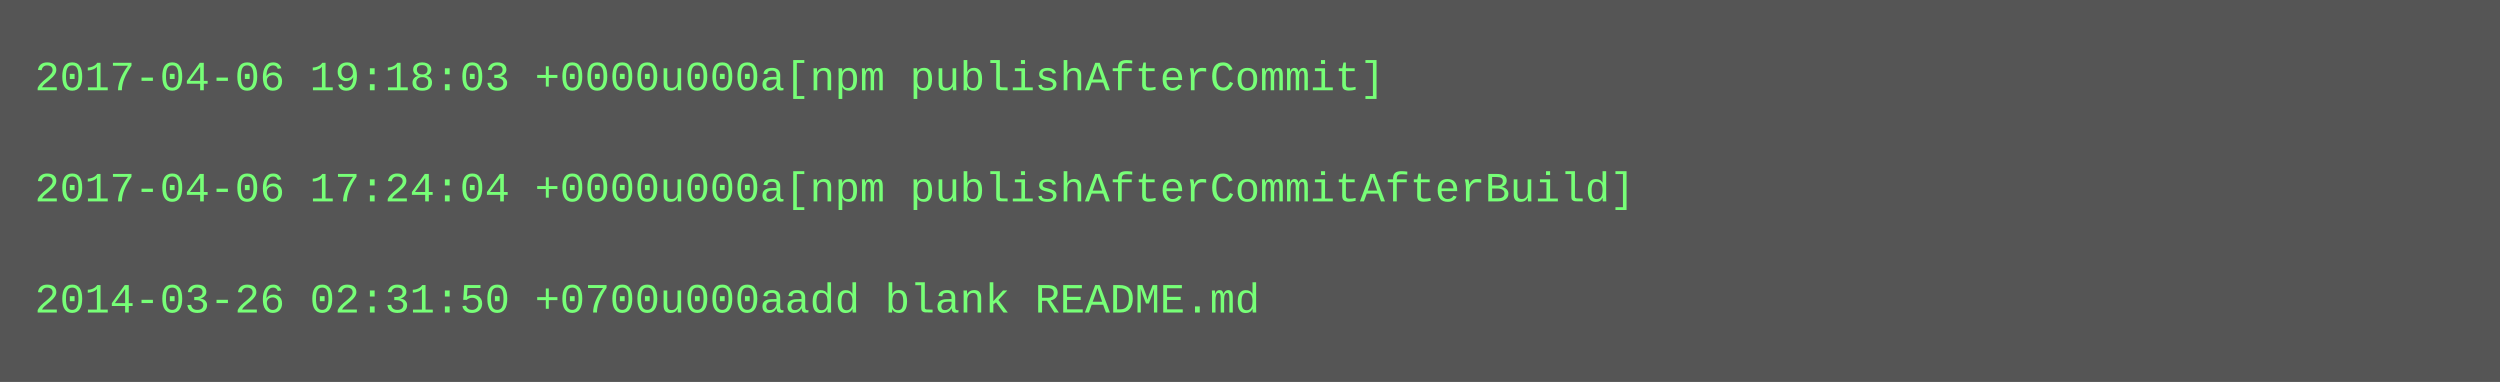
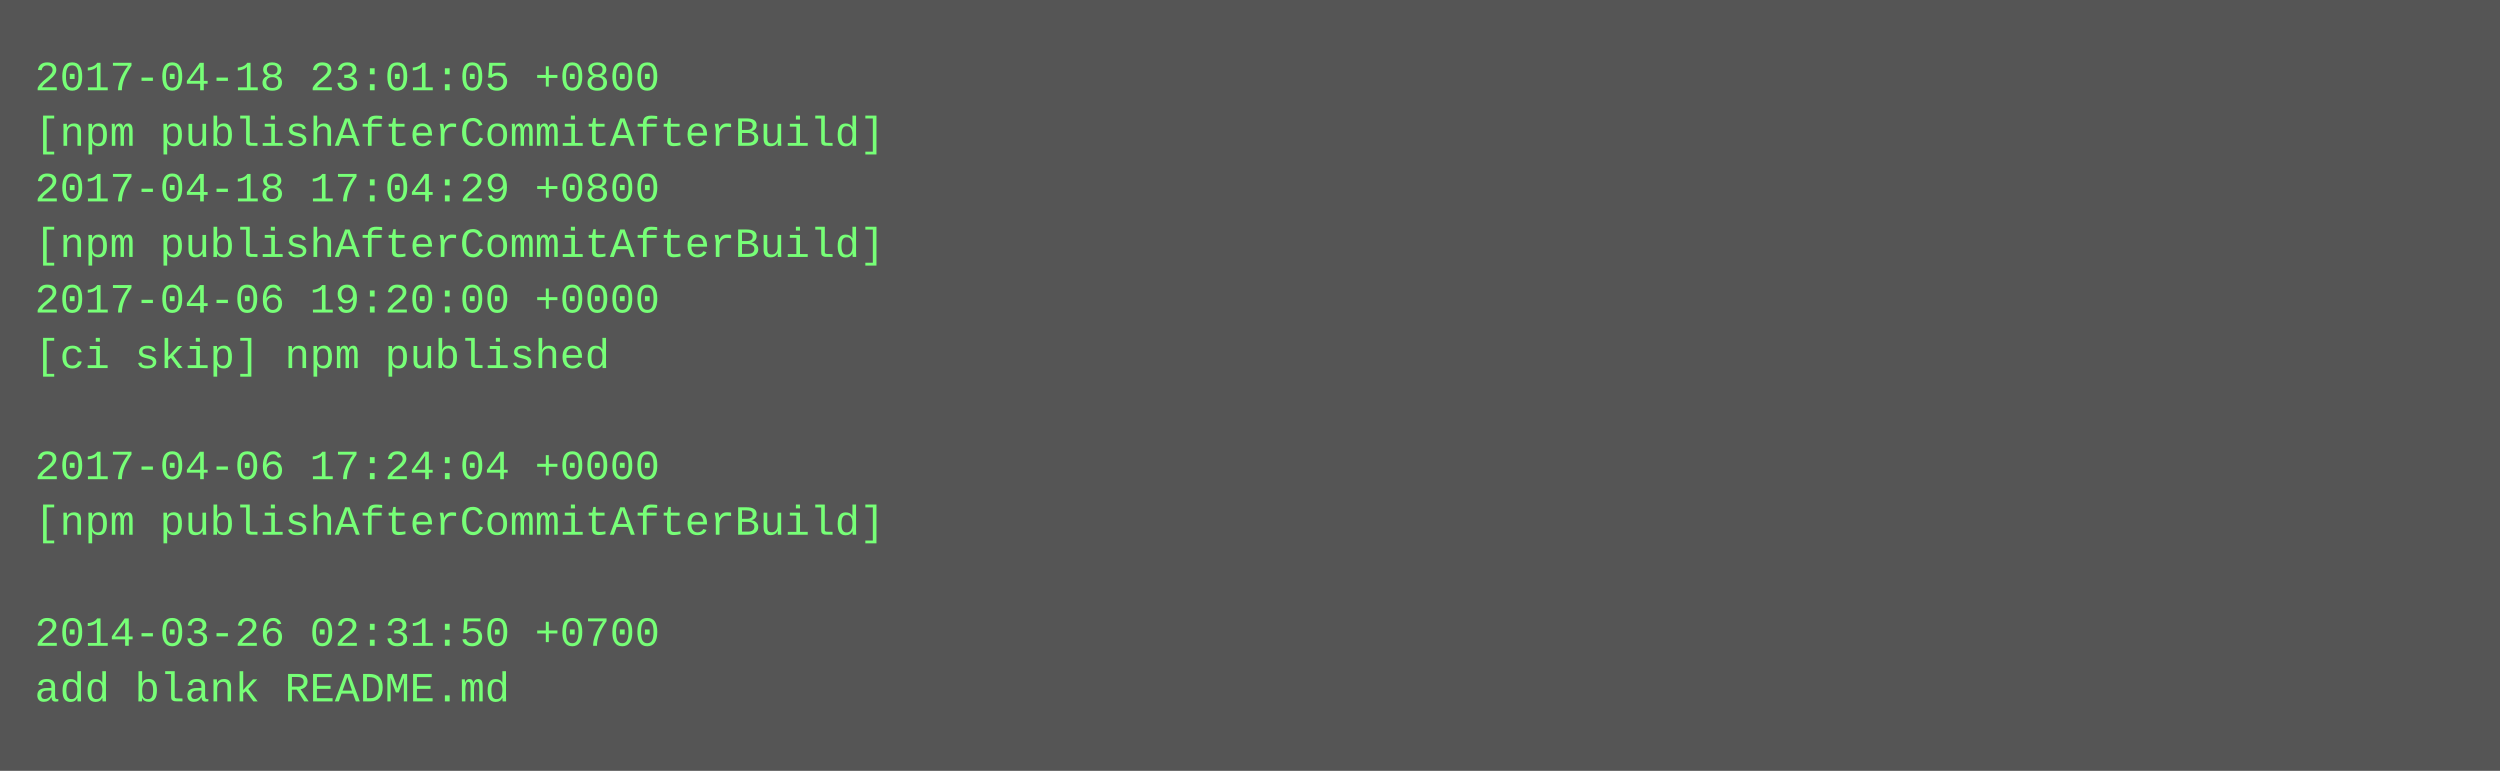
- <svg xmlns="http://www.w3.org/2000/svg" height="110" width="720">
-   <rect height="110" fill="#555" width="720" />
+ <svg xmlns="http://www.w3.org/2000/svg" height="222" width="720">
+   <rect height="222" fill="#555" width="720" />
  <text fill="#7f7" font-family="Courier New" font-size="12" xml:space="preserve">
-     <tspan x="10" y="26">2017-04-06 19:18:03 +0000u000a[npm publishAfterCommit]</tspan>
-     <tspan x="10" y="42" />
-     <tspan x="10" y="58">2017-04-06 17:24:04 +0000u000a[npm publishAfterCommitAfterBuild]</tspan>
-     <tspan x="10" y="74" />
-     <tspan x="10" y="90">2014-03-26 02:31:50 +0700u000aadd blank README.md</tspan>
+     <tspan x="10" y="26">2017-04-18 23:01:05 +0800</tspan>
+     <tspan x="10" y="42">[npm publishAfterCommitAfterBuild]</tspan>
+     <tspan x="10" y="58">2017-04-18 17:04:29 +0800</tspan>
+     <tspan x="10" y="74">[npm publishAfterCommitAfterBuild]</tspan>
+     <tspan x="10" y="90">2017-04-06 19:20:00 +0000</tspan>
+     <tspan x="10" y="106">[ci skip] npm published</tspan>
+     <tspan x="10" y="122" />
+     <tspan x="10" y="138">2017-04-06 17:24:04 +0000</tspan>
+     <tspan x="10" y="154">[npm publishAfterCommitAfterBuild]</tspan>
+     <tspan x="10" y="170" />
+     <tspan x="10" y="186">2014-03-26 02:31:50 +0700</tspan>
+     <tspan x="10" y="202">add blank README.md</tspan>
  </text>
</svg>
